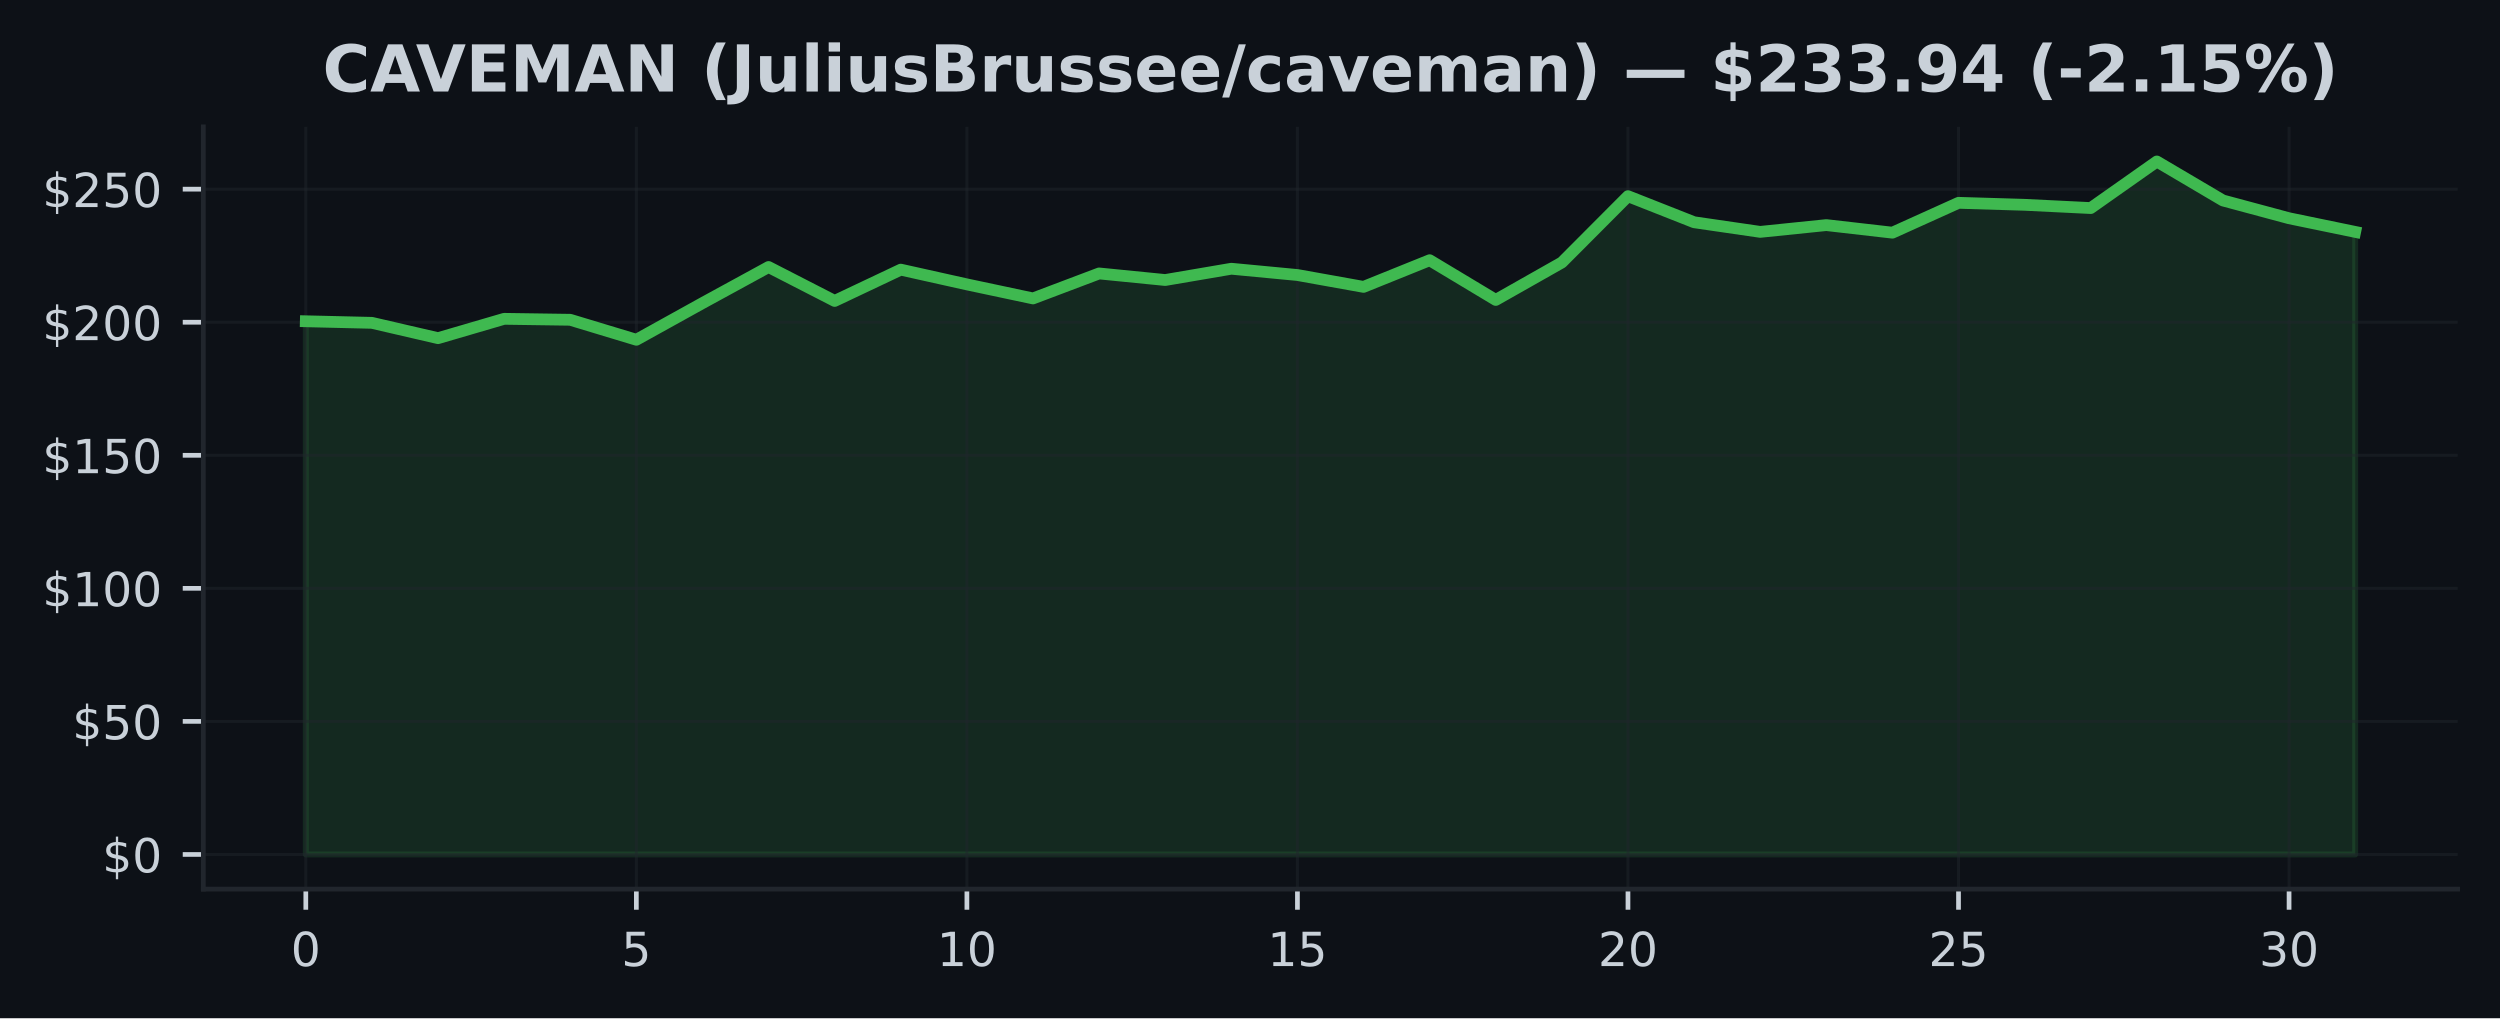
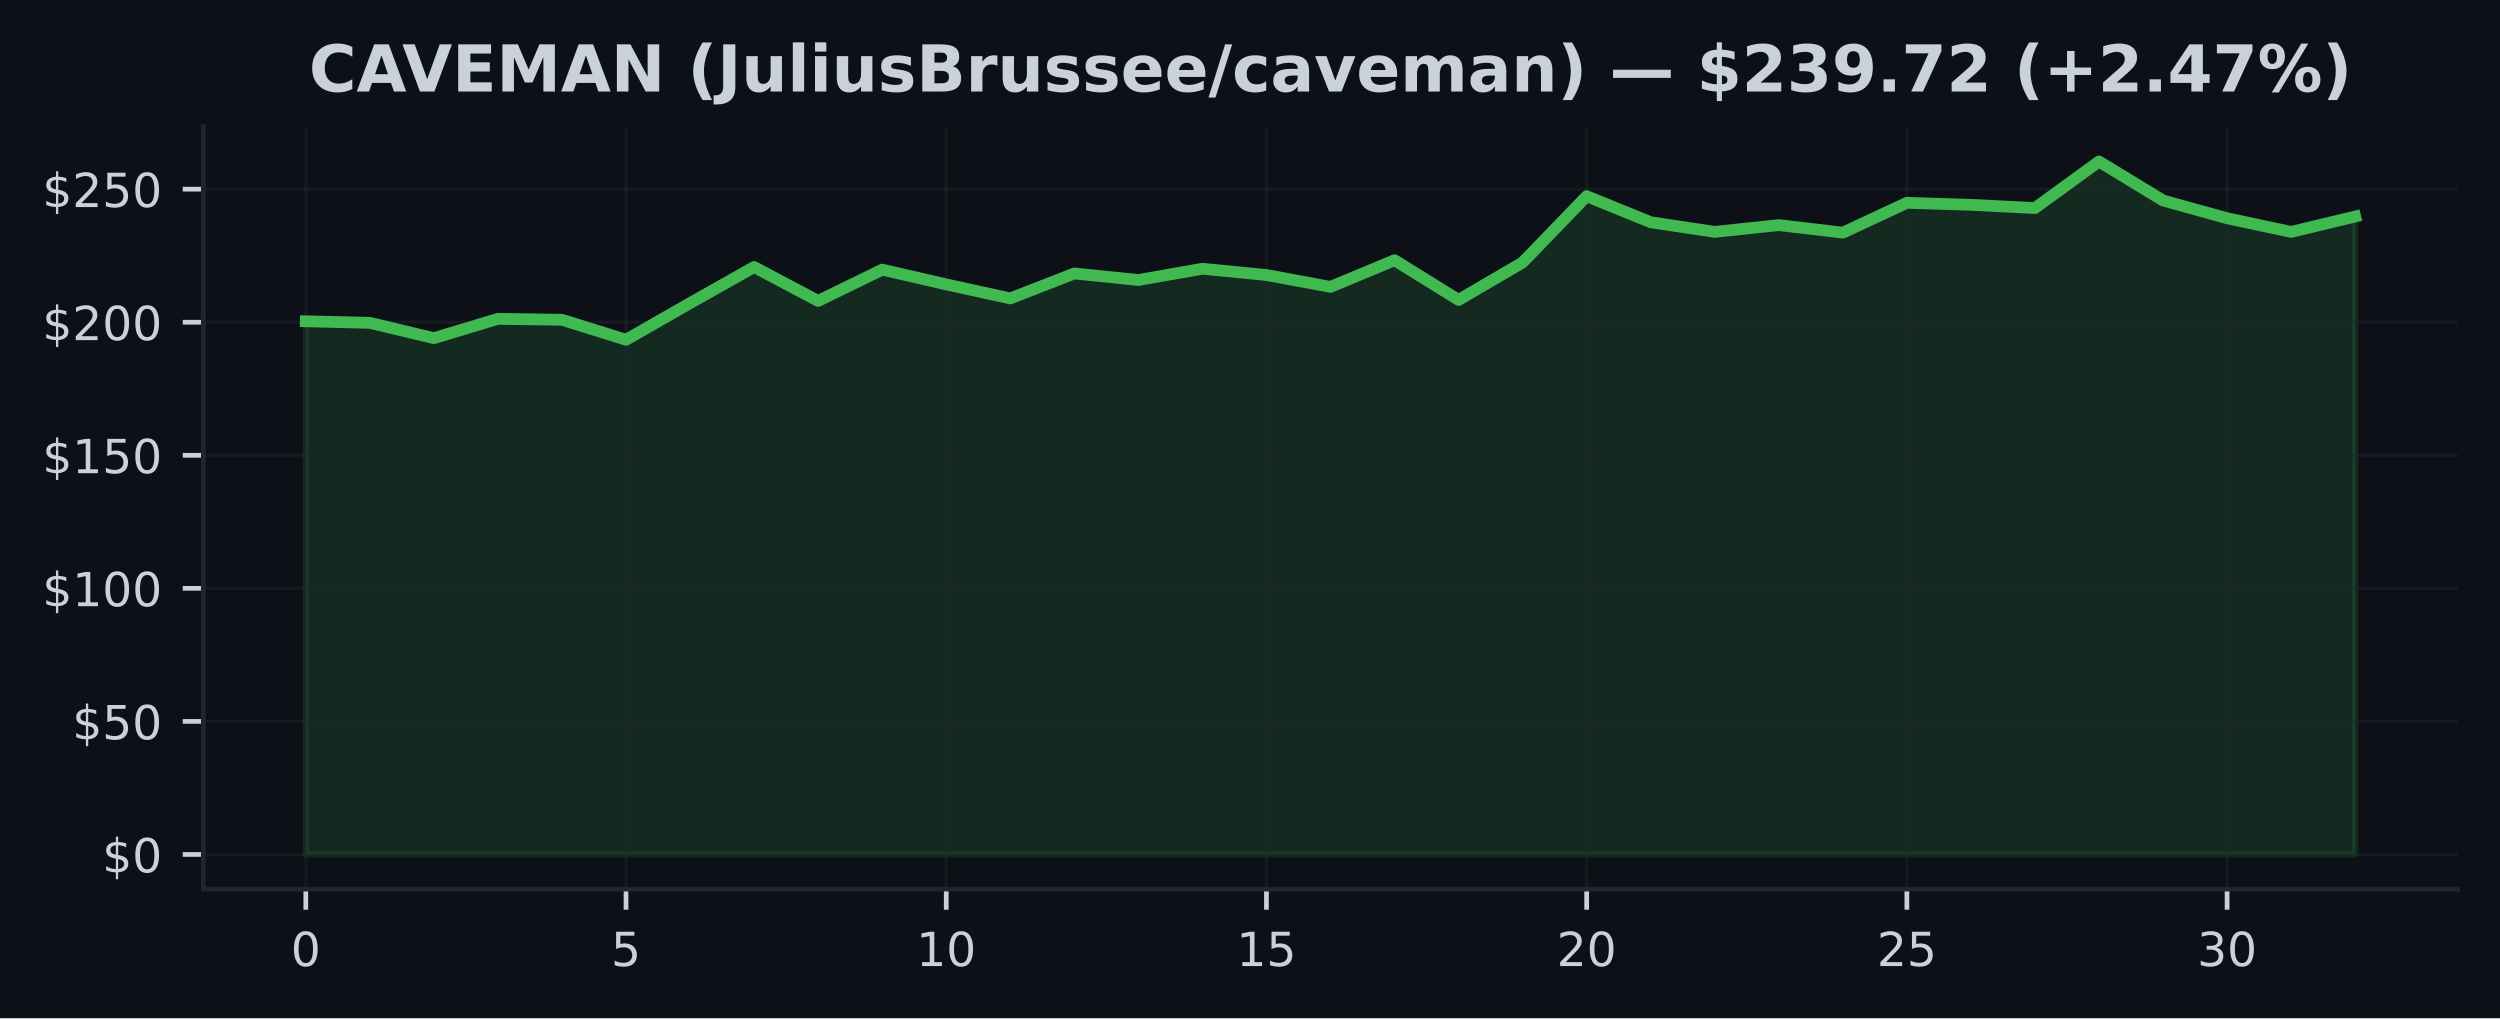
<svg xmlns="http://www.w3.org/2000/svg" xmlns:xlink="http://www.w3.org/1999/xlink" width="424.91pt" height="173.061pt" viewBox="0 0 424.91 173.061" version="1.1">
  <defs>
    <style type="text/css">*{stroke-linejoin: round; stroke-linecap: butt}</style>
  </defs>
  <g id="figure_1">
    <g id="patch_1">
      <path d="M 0 173.061  L 424.91 173.061  L 424.91 0  L 0 0  z " style="fill: #0d1117" />
    </g>
    <g id="axes_1">
      <g id="patch_2">
        <path d="M 34.56 151.118  L 417.71 151.118  L 417.71 21.558  L 34.56 21.558  z " style="fill: #0d1117" />
      </g>
      <g id="FillBetweenPolyCollection_1">
        <defs>
-           <path id="m29d40643fc" d="M 51.976 -27.832  L 51.976 -118.457  L 63.212 -118.19  L 74.448 -115.584  L 85.684 -118.873  L 96.92 -118.71  L 108.156 -115.313  L 119.392 -121.541  L 130.628 -127.679  L 141.864 -121.912  L 153.101 -127.231  L 164.337 -124.726  L 175.573 -122.337  L 186.809 -126.585  L 198.045 -125.467  L 209.281 -127.385  L 220.517 -126.318  L 231.753 -124.301  L 242.989 -128.833  L 254.225 -122.084  L 265.461 -128.448  L 276.697 -139.72  L 287.933 -135.287  L 299.169 -133.65  L 310.406 -134.803  L 321.642 -133.514  L 332.878 -138.589  L 344.114 -138.25  L 355.35 -137.698  L 366.586 -145.613  L 377.822 -138.987  L 389.058 -135.966  L 400.294 -133.645  L 400.294 -27.832  L 400.294 -27.832  L 389.058 -27.832  L 377.822 -27.832  L 366.586 -27.832  L 355.35 -27.832  L 344.114 -27.832  L 332.878 -27.832  L 321.642 -27.832  L 310.406 -27.832  L 299.169 -27.832  L 287.933 -27.832  L 276.697 -27.832  L 265.461 -27.832  L 254.225 -27.832  L 242.989 -27.832  L 231.753 -27.832  L 220.517 -27.832  L 209.281 -27.832  L 198.045 -27.832  L 186.809 -27.832  L 175.573 -27.832  L 164.337 -27.832  L 153.101 -27.832  L 141.864 -27.832  L 130.628 -27.832  L 119.392 -27.832  L 108.156 -27.832  L 96.92 -27.832  L 85.684 -27.832  L 74.448 -27.832  L 63.212 -27.832  L 51.976 -27.832  z " style="stroke: #3fb950; stroke-opacity: 0.15" />
+           <path id="mca86f70fe9" d="M 51.976 -27.832  L 51.976 -118.457  L 62.861 -118.19  L 73.746 -115.584  L 84.631 -118.873  L 95.516 -118.71  L 106.401 -115.313  L 117.286 -121.541  L 128.171 -127.679  L 139.055 -121.912  L 149.94 -127.231  L 160.825 -124.726  L 171.71 -122.337  L 182.595 -126.585  L 193.48 -125.467  L 204.365 -127.385  L 215.25 -126.318  L 226.135 -124.301  L 237.02 -128.833  L 247.905 -122.084  L 258.79 -128.448  L 269.675 -139.72  L 280.56 -135.287  L 291.445 -133.65  L 302.33 -134.803  L 313.215 -133.514  L 324.099 -138.589  L 334.984 -138.25  L 345.869 -137.698  L 356.754 -145.613  L 367.639 -138.987  L 378.524 -135.966  L 389.409 -133.645  L 400.294 -136.26  L 400.294 -27.832  L 400.294 -27.832  L 389.409 -27.832  L 378.524 -27.832  L 367.639 -27.832  L 356.754 -27.832  L 345.869 -27.832  L 334.984 -27.832  L 324.099 -27.832  L 313.215 -27.832  L 302.33 -27.832  L 291.445 -27.832  L 280.56 -27.832  L 269.675 -27.832  L 258.79 -27.832  L 247.905 -27.832  L 237.02 -27.832  L 226.135 -27.832  L 215.25 -27.832  L 204.365 -27.832  L 193.48 -27.832  L 182.595 -27.832  L 171.71 -27.832  L 160.825 -27.832  L 149.94 -27.832  L 139.055 -27.832  L 128.171 -27.832  L 117.286 -27.832  L 106.401 -27.832  L 95.516 -27.832  L 84.631 -27.832  L 73.746 -27.832  L 62.861 -27.832  L 51.976 -27.832  z " style="stroke: #3fb950; stroke-opacity: 0.15" />
        </defs>
-         <g clip-path="url(#pd43a68452a)">
-           <use xlink:href="#m29d40643fc" x="0" y="173.061" style="fill: #3fb950; fill-opacity: 0.15; stroke: #3fb950; stroke-opacity: 0.15" />
+         <g clip-path="url(#pc6eae489a5)">
+           <use xlink:href="#mca86f70fe9" x="0" y="173.061" style="fill: #3fb950; fill-opacity: 0.15; stroke: #3fb950; stroke-opacity: 0.15" />
        </g>
      </g>
      <g id="matplotlib.axis_1">
        <g id="xtick_1">
          <g id="line2d_1">
-             <path d="M 51.976 151.118  L 51.976 21.558  " clip-path="url(#pd43a68452a)" style="fill: none; stroke: #21262d; stroke-opacity: 0.5; stroke-width: 0.5; stroke-linecap: square" />
+             <path d="M 51.976 151.118  L 51.976 21.558  " clip-path="url(#pc6eae489a5)" style="fill: none; stroke: #21262d; stroke-opacity: 0.5; stroke-width: 0.5; stroke-linecap: square" />
          </g>
          <g id="line2d_2">
            <defs>
-               <path id="m8cb5699cad" d="M 0 0  L 0 3.5  " style="stroke: #c9d1d9; stroke-width: 0.8" />
+               <path id="md4fef87383" d="M 0 0  L 0 3.5  " style="stroke: #c9d1d9; stroke-width: 0.8" />
            </defs>
            <g>
-               <use xlink:href="#m8cb5699cad" x="51.976" y="151.118" style="fill: #c9d1d9; stroke: #c9d1d9; stroke-width: 0.8" />
+               <use xlink:href="#md4fef87383" x="51.976" y="151.118" style="fill: #c9d1d9; stroke: #c9d1d9; stroke-width: 0.8" />
            </g>
          </g>
          <g id="text_1">
            <g style="fill: #c9d1d9" transform="translate(49.43091 164.197) scale(0.08 -0.08)">
              <defs>
                <path id="DejaVuSans-30" d="M 2034 4250  Q 1547 4250 1301 3770  Q 1056 3291 1056 2328  Q 1056 1369 1301 889  Q 1547 409 2034 409  Q 2525 409 2770 889  Q 3016 1369 3016 2328  Q 3016 3291 2770 3770  Q 2525 4250 2034 4250  z M 2034 4750  Q 2819 4750 3233 4129  Q 3647 3509 3647 2328  Q 3647 1150 3233 529  Q 2819 -91 2034 -91  Q 1250 -91 836 529  Q 422 1150 422 2328  Q 422 3509 836 4129  Q 1250 4750 2034 4750  z " transform="scale(0.015625)" />
              </defs>
              <use xlink:href="#DejaVuSans-30" />
            </g>
          </g>
        </g>
        <g id="xtick_2">
          <g id="line2d_3">
-             <path d="M 108.156 151.118  L 108.156 21.558  " clip-path="url(#pd43a68452a)" style="fill: none; stroke: #21262d; stroke-opacity: 0.5; stroke-width: 0.5; stroke-linecap: square" />
+             <path d="M 106.401 151.118  L 106.401 21.558  " clip-path="url(#pc6eae489a5)" style="fill: none; stroke: #21262d; stroke-opacity: 0.5; stroke-width: 0.5; stroke-linecap: square" />
          </g>
          <g id="line2d_4">
            <g>
-               <use xlink:href="#m8cb5699cad" x="108.156" y="151.118" style="fill: #c9d1d9; stroke: #c9d1d9; stroke-width: 0.8" />
+               <use xlink:href="#md4fef87383" x="106.401" y="151.118" style="fill: #c9d1d9; stroke: #c9d1d9; stroke-width: 0.8" />
            </g>
          </g>
          <g id="text_2">
-             <g style="fill: #c9d1d9" transform="translate(105.6113 164.197) scale(0.08 -0.08)">
+             <g style="fill: #c9d1d9" transform="translate(103.8556 164.197) scale(0.08 -0.08)">
              <defs>
                <path id="DejaVuSans-35" d="M 691 4666  L 3169 4666  L 3169 4134  L 1269 4134  L 1269 2991  Q 1406 3038 1543 3061  Q 1681 3084 1819 3084  Q 2600 3084 3056 2656  Q 3513 2228 3513 1497  Q 3513 744 3044 326  Q 2575 -91 1722 -91  Q 1428 -91 1123 -41  Q 819 9 494 109  L 494 744  Q 775 591 1075 516  Q 1375 441 1709 441  Q 2250 441 2565 725  Q 2881 1009 2881 1497  Q 2881 1984 2565 2268  Q 2250 2553 1709 2553  Q 1456 2553 1204 2497  Q 953 2441 691 2322  L 691 4666  z " transform="scale(0.015625)" />
              </defs>
              <use xlink:href="#DejaVuSans-35" />
            </g>
          </g>
        </g>
        <g id="xtick_3">
          <g id="line2d_5">
-             <path d="M 164.337 151.118  L 164.337 21.558  " clip-path="url(#pd43a68452a)" style="fill: none; stroke: #21262d; stroke-opacity: 0.5; stroke-width: 0.5; stroke-linecap: square" />
+             <path d="M 160.825 151.118  L 160.825 21.558  " clip-path="url(#pc6eae489a5)" style="fill: none; stroke: #21262d; stroke-opacity: 0.5; stroke-width: 0.5; stroke-linecap: square" />
          </g>
          <g id="line2d_6">
            <g>
-               <use xlink:href="#m8cb5699cad" x="164.337" y="151.118" style="fill: #c9d1d9; stroke: #c9d1d9; stroke-width: 0.8" />
+               <use xlink:href="#md4fef87383" x="160.825" y="151.118" style="fill: #c9d1d9; stroke: #c9d1d9; stroke-width: 0.8" />
            </g>
          </g>
          <g id="text_3">
-             <g style="fill: #c9d1d9" transform="translate(159.2466 164.197) scale(0.08 -0.08)">
+             <g style="fill: #c9d1d9" transform="translate(155.7353 164.197) scale(0.08 -0.08)">
              <defs>
                <path id="DejaVuSans-31" d="M 794 531  L 1825 531  L 1825 4091  L 703 3866  L 703 4441  L 1819 4666  L 2450 4666  L 2450 531  L 3481 531  L 3481 0  L 794 0  L 794 531  z " transform="scale(0.015625)" />
              </defs>
              <use xlink:href="#DejaVuSans-31" />
              <use xlink:href="#DejaVuSans-30" transform="translate(63.62305 0)" />
            </g>
          </g>
        </g>
        <g id="xtick_4">
          <g id="line2d_7">
-             <path d="M 220.517 151.118  L 220.517 21.558  " clip-path="url(#pd43a68452a)" style="fill: none; stroke: #21262d; stroke-opacity: 0.5; stroke-width: 0.5; stroke-linecap: square" />
+             <path d="M 215.25 151.118  L 215.25 21.558  " clip-path="url(#pc6eae489a5)" style="fill: none; stroke: #21262d; stroke-opacity: 0.5; stroke-width: 0.5; stroke-linecap: square" />
          </g>
          <g id="line2d_8">
            <g>
-               <use xlink:href="#m8cb5699cad" x="220.517" y="151.118" style="fill: #c9d1d9; stroke: #c9d1d9; stroke-width: 0.8" />
+               <use xlink:href="#md4fef87383" x="215.25" y="151.118" style="fill: #c9d1d9; stroke: #c9d1d9; stroke-width: 0.8" />
            </g>
          </g>
          <g id="text_4">
-             <g style="fill: #c9d1d9" transform="translate(215.427 164.197) scale(0.08 -0.08)">
+             <g style="fill: #c9d1d9" transform="translate(210.1601 164.197) scale(0.08 -0.08)">
              <use xlink:href="#DejaVuSans-31" />
              <use xlink:href="#DejaVuSans-35" transform="translate(63.62305 0)" />
            </g>
          </g>
        </g>
        <g id="xtick_5">
          <g id="line2d_9">
-             <path d="M 276.697 151.118  L 276.697 21.558  " clip-path="url(#pd43a68452a)" style="fill: none; stroke: #21262d; stroke-opacity: 0.5; stroke-width: 0.5; stroke-linecap: square" />
+             <path d="M 269.675 151.118  L 269.675 21.558  " clip-path="url(#pc6eae489a5)" style="fill: none; stroke: #21262d; stroke-opacity: 0.5; stroke-width: 0.5; stroke-linecap: square" />
          </g>
          <g id="line2d_10">
            <g>
-               <use xlink:href="#m8cb5699cad" x="276.697" y="151.118" style="fill: #c9d1d9; stroke: #c9d1d9; stroke-width: 0.8" />
+               <use xlink:href="#md4fef87383" x="269.675" y="151.118" style="fill: #c9d1d9; stroke: #c9d1d9; stroke-width: 0.8" />
            </g>
          </g>
          <g id="text_5">
-             <g style="fill: #c9d1d9" transform="translate(271.6073 164.197) scale(0.08 -0.08)">
+             <g style="fill: #c9d1d9" transform="translate(264.5848 164.197) scale(0.08 -0.08)">
              <defs>
                <path id="DejaVuSans-32" d="M 1228 531  L 3431 531  L 3431 0  L 469 0  L 469 531  Q 828 903 1448 1529  Q 2069 2156 2228 2338  Q 2531 2678 2651 2914  Q 2772 3150 2772 3378  Q 2772 3750 2511 3984  Q 2250 4219 1831 4219  Q 1534 4219 1204 4116  Q 875 4013 500 3803  L 500 4441  Q 881 4594 1212 4672  Q 1544 4750 1819 4750  Q 2544 4750 2975 4387  Q 3406 4025 3406 3419  Q 3406 3131 3298 2873  Q 3191 2616 2906 2266  Q 2828 2175 2409 1742  Q 1991 1309 1228 531  z " transform="scale(0.015625)" />
              </defs>
              <use xlink:href="#DejaVuSans-32" />
              <use xlink:href="#DejaVuSans-30" transform="translate(63.62305 0)" />
            </g>
          </g>
        </g>
        <g id="xtick_6">
          <g id="line2d_11">
-             <path d="M 332.878 151.118  L 332.878 21.558  " clip-path="url(#pd43a68452a)" style="fill: none; stroke: #21262d; stroke-opacity: 0.5; stroke-width: 0.5; stroke-linecap: square" />
+             <path d="M 324.099 151.118  L 324.099 21.558  " clip-path="url(#pc6eae489a5)" style="fill: none; stroke: #21262d; stroke-opacity: 0.5; stroke-width: 0.5; stroke-linecap: square" />
          </g>
          <g id="line2d_12">
            <g>
-               <use xlink:href="#m8cb5699cad" x="332.878" y="151.118" style="fill: #c9d1d9; stroke: #c9d1d9; stroke-width: 0.8" />
+               <use xlink:href="#md4fef87383" x="324.099" y="151.118" style="fill: #c9d1d9; stroke: #c9d1d9; stroke-width: 0.8" />
            </g>
          </g>
          <g id="text_6">
-             <g style="fill: #c9d1d9" transform="translate(327.7877 164.197) scale(0.08 -0.08)">
+             <g style="fill: #c9d1d9" transform="translate(319.0095 164.197) scale(0.08 -0.08)">
              <use xlink:href="#DejaVuSans-32" />
              <use xlink:href="#DejaVuSans-35" transform="translate(63.62305 0)" />
            </g>
          </g>
        </g>
        <g id="xtick_7">
          <g id="line2d_13">
-             <path d="M 389.058 151.118  L 389.058 21.558  " clip-path="url(#pd43a68452a)" style="fill: none; stroke: #21262d; stroke-opacity: 0.5; stroke-width: 0.5; stroke-linecap: square" />
+             <path d="M 378.524 151.118  L 378.524 21.558  " clip-path="url(#pc6eae489a5)" style="fill: none; stroke: #21262d; stroke-opacity: 0.5; stroke-width: 0.5; stroke-linecap: square" />
          </g>
          <g id="line2d_14">
            <g>
-               <use xlink:href="#m8cb5699cad" x="389.058" y="151.118" style="fill: #c9d1d9; stroke: #c9d1d9; stroke-width: 0.8" />
+               <use xlink:href="#md4fef87383" x="378.524" y="151.118" style="fill: #c9d1d9; stroke: #c9d1d9; stroke-width: 0.8" />
            </g>
          </g>
          <g id="text_7">
-             <g style="fill: #c9d1d9" transform="translate(383.968 164.197) scale(0.08 -0.08)">
+             <g style="fill: #c9d1d9" transform="translate(373.4342 164.197) scale(0.08 -0.08)">
              <defs>
                <path id="DejaVuSans-33" d="M 2597 2516  Q 3050 2419 3304 2112  Q 3559 1806 3559 1356  Q 3559 666 3084 287  Q 2609 -91 1734 -91  Q 1441 -91 1130 -33  Q 819 25 488 141  L 488 750  Q 750 597 1062 519  Q 1375 441 1716 441  Q 2309 441 2620 675  Q 2931 909 2931 1356  Q 2931 1769 2642 2001  Q 2353 2234 1838 2234  L 1294 2234  L 1294 2753  L 1863 2753  Q 2328 2753 2575 2939  Q 2822 3125 2822 3475  Q 2822 3834 2567 4026  Q 2313 4219 1838 4219  Q 1578 4219 1281 4162  Q 984 4106 628 3988  L 628 4550  Q 988 4650 1302 4700  Q 1616 4750 1894 4750  Q 2613 4750 3031 4423  Q 3450 4097 3450 3541  Q 3450 3153 3228 2886  Q 3006 2619 2597 2516  z " transform="scale(0.015625)" />
              </defs>
              <use xlink:href="#DejaVuSans-33" />
              <use xlink:href="#DejaVuSans-30" transform="translate(63.62305 0)" />
            </g>
          </g>
        </g>
      </g>
      <g id="matplotlib.axis_2">
        <g id="ytick_1">
          <g id="line2d_15">
-             <path d="M 34.56 145.229  L 417.71 145.229  " clip-path="url(#pd43a68452a)" style="fill: none; stroke: #21262d; stroke-opacity: 0.5; stroke-width: 0.5; stroke-linecap: square" />
+             <path d="M 34.56 145.229  L 417.71 145.229  " clip-path="url(#pc6eae489a5)" style="fill: none; stroke: #21262d; stroke-opacity: 0.5; stroke-width: 0.5; stroke-linecap: square" />
          </g>
          <g id="line2d_16">
            <defs>
-               <path id="m9c92c4d2de" d="M 0 0  L -3.5 0  " style="stroke: #c9d1d9; stroke-width: 0.8" />
+               <path id="m2b283c1395" d="M 0 0  L -3.5 0  " style="stroke: #c9d1d9; stroke-width: 0.8" />
            </defs>
            <g>
-               <use xlink:href="#m9c92c4d2de" x="34.56" y="145.229" style="fill: #c9d1d9; stroke: #c9d1d9; stroke-width: 0.8" />
+               <use xlink:href="#m2b283c1395" x="34.56" y="145.229" style="fill: #c9d1d9; stroke: #c9d1d9; stroke-width: 0.8" />
            </g>
          </g>
          <g id="text_8">
            <g style="fill: #c9d1d9" transform="translate(17.38 148.2686) scale(0.08 -0.08)">
              <defs>
                <path id="DejaVuSans-24" d="M 2163 -941  L 1850 -941  L 1847 0  Q 1519 6 1191 76  Q 863 147 531 288  L 531 850  Q 850 650 1176 548  Q 1503 447 1850 444  L 1850 1869  Q 1159 1981 845 2250  Q 531 2519 531 2988  Q 531 3497 872 3790  Q 1213 4084 1850 4128  L 1850 4863  L 2163 4863  L 2163 4138  Q 2453 4125 2725 4076  Q 2997 4028 3256 3944  L 3256 3397  Q 2997 3528 2723 3600  Q 2450 3672 2163 3684  L 2163 2350  Q 2872 2241 3206 1959  Q 3541 1678 3541 1191  Q 3541 663 3186 358  Q 2831 53 2163 6  L 2163 -941  z M 1850 2406  L 1850 3688  Q 1488 3647 1297 3481  Q 1106 3316 1106 3041  Q 1106 2772 1282 2622  Q 1459 2472 1850 2406  z M 2163 1806  L 2163 453  Q 2559 506 2761 678  Q 2963 850 2963 1131  Q 2963 1406 2770 1568  Q 2578 1731 2163 1806  z " transform="scale(0.015625)" />
              </defs>
              <use xlink:href="#DejaVuSans-24" />
              <use xlink:href="#DejaVuSans-30" transform="translate(63.62305 0)" />
            </g>
          </g>
        </g>
        <g id="ytick_2">
          <g id="line2d_17">
-             <path d="M 34.56 122.614  L 417.71 122.614  " clip-path="url(#pd43a68452a)" style="fill: none; stroke: #21262d; stroke-opacity: 0.5; stroke-width: 0.5; stroke-linecap: square" />
+             <path d="M 34.56 122.614  L 417.71 122.614  " clip-path="url(#pc6eae489a5)" style="fill: none; stroke: #21262d; stroke-opacity: 0.5; stroke-width: 0.5; stroke-linecap: square" />
          </g>
          <g id="line2d_18">
            <g>
-               <use xlink:href="#m9c92c4d2de" x="34.56" y="122.614" style="fill: #c9d1d9; stroke: #c9d1d9; stroke-width: 0.8" />
+               <use xlink:href="#m2b283c1395" x="34.56" y="122.614" style="fill: #c9d1d9; stroke: #c9d1d9; stroke-width: 0.8" />
            </g>
          </g>
          <g id="text_9">
            <g style="fill: #c9d1d9" transform="translate(12.29 125.653) scale(0.08 -0.08)">
              <use xlink:href="#DejaVuSans-24" />
              <use xlink:href="#DejaVuSans-35" transform="translate(63.62305 0)" />
              <use xlink:href="#DejaVuSans-30" transform="translate(127.2461 0)" />
            </g>
          </g>
        </g>
        <g id="ytick_3">
          <g id="line2d_19">
-             <path d="M 34.56 99.998  L 417.71 99.998  " clip-path="url(#pd43a68452a)" style="fill: none; stroke: #21262d; stroke-opacity: 0.5; stroke-width: 0.5; stroke-linecap: square" />
+             <path d="M 34.56 99.998  L 417.71 99.998  " clip-path="url(#pc6eae489a5)" style="fill: none; stroke: #21262d; stroke-opacity: 0.5; stroke-width: 0.5; stroke-linecap: square" />
          </g>
          <g id="line2d_20">
            <g>
-               <use xlink:href="#m9c92c4d2de" x="34.56" y="99.998" style="fill: #c9d1d9; stroke: #c9d1d9; stroke-width: 0.8" />
+               <use xlink:href="#m2b283c1395" x="34.56" y="99.998" style="fill: #c9d1d9; stroke: #c9d1d9; stroke-width: 0.8" />
            </g>
          </g>
          <g id="text_10">
            <g style="fill: #c9d1d9" transform="translate(7.2 103.0375) scale(0.08 -0.08)">
              <use xlink:href="#DejaVuSans-24" />
              <use xlink:href="#DejaVuSans-31" transform="translate(63.62305 0)" />
              <use xlink:href="#DejaVuSans-30" transform="translate(127.2461 0)" />
              <use xlink:href="#DejaVuSans-30" transform="translate(190.8691 0)" />
            </g>
          </g>
        </g>
        <g id="ytick_4">
          <g id="line2d_21">
-             <path d="M 34.56 77.383  L 417.71 77.383  " clip-path="url(#pd43a68452a)" style="fill: none; stroke: #21262d; stroke-opacity: 0.5; stroke-width: 0.5; stroke-linecap: square" />
+             <path d="M 34.56 77.383  L 417.71 77.383  " clip-path="url(#pc6eae489a5)" style="fill: none; stroke: #21262d; stroke-opacity: 0.5; stroke-width: 0.5; stroke-linecap: square" />
          </g>
          <g id="line2d_22">
            <g>
-               <use xlink:href="#m9c92c4d2de" x="34.56" y="77.383" style="fill: #c9d1d9; stroke: #c9d1d9; stroke-width: 0.8" />
+               <use xlink:href="#m2b283c1395" x="34.56" y="77.383" style="fill: #c9d1d9; stroke: #c9d1d9; stroke-width: 0.8" />
            </g>
          </g>
          <g id="text_11">
            <g style="fill: #c9d1d9" transform="translate(7.2 80.4219) scale(0.08 -0.08)">
              <use xlink:href="#DejaVuSans-24" />
              <use xlink:href="#DejaVuSans-31" transform="translate(63.62305 0)" />
              <use xlink:href="#DejaVuSans-35" transform="translate(127.2461 0)" />
              <use xlink:href="#DejaVuSans-30" transform="translate(190.8691 0)" />
            </g>
          </g>
        </g>
        <g id="ytick_5">
          <g id="line2d_23">
-             <path d="M 34.56 54.767  L 417.71 54.767  " clip-path="url(#pd43a68452a)" style="fill: none; stroke: #21262d; stroke-opacity: 0.5; stroke-width: 0.5; stroke-linecap: square" />
+             <path d="M 34.56 54.767  L 417.71 54.767  " clip-path="url(#pc6eae489a5)" style="fill: none; stroke: #21262d; stroke-opacity: 0.5; stroke-width: 0.5; stroke-linecap: square" />
          </g>
          <g id="line2d_24">
            <g>
-               <use xlink:href="#m9c92c4d2de" x="34.56" y="54.767" style="fill: #c9d1d9; stroke: #c9d1d9; stroke-width: 0.8" />
+               <use xlink:href="#m2b283c1395" x="34.56" y="54.767" style="fill: #c9d1d9; stroke: #c9d1d9; stroke-width: 0.8" />
            </g>
          </g>
          <g id="text_12">
            <g style="fill: #c9d1d9" transform="translate(7.2 57.80634) scale(0.08 -0.08)">
              <use xlink:href="#DejaVuSans-24" />
              <use xlink:href="#DejaVuSans-32" transform="translate(63.62305 0)" />
              <use xlink:href="#DejaVuSans-30" transform="translate(127.2461 0)" />
              <use xlink:href="#DejaVuSans-30" transform="translate(190.8691 0)" />
            </g>
          </g>
        </g>
        <g id="ytick_6">
          <g id="line2d_25">
-             <path d="M 34.56 32.151  L 417.71 32.151  " clip-path="url(#pd43a68452a)" style="fill: none; stroke: #21262d; stroke-opacity: 0.5; stroke-width: 0.5; stroke-linecap: square" />
+             <path d="M 34.56 32.151  L 417.71 32.151  " clip-path="url(#pc6eae489a5)" style="fill: none; stroke: #21262d; stroke-opacity: 0.5; stroke-width: 0.5; stroke-linecap: square" />
          </g>
          <g id="line2d_26">
            <g>
-               <use xlink:href="#m9c92c4d2de" x="34.56" y="32.151" style="fill: #c9d1d9; stroke: #c9d1d9; stroke-width: 0.8" />
+               <use xlink:href="#m2b283c1395" x="34.56" y="32.151" style="fill: #c9d1d9; stroke: #c9d1d9; stroke-width: 0.8" />
            </g>
          </g>
          <g id="text_13">
            <g style="fill: #c9d1d9" transform="translate(7.2 35.19078) scale(0.08 -0.08)">
              <use xlink:href="#DejaVuSans-24" />
              <use xlink:href="#DejaVuSans-32" transform="translate(63.62305 0)" />
              <use xlink:href="#DejaVuSans-35" transform="translate(127.2461 0)" />
              <use xlink:href="#DejaVuSans-30" transform="translate(190.8691 0)" />
            </g>
          </g>
        </g>
      </g>
      <g id="line2d_27">
-         <path d="M 51.976 54.604  L 63.212 54.871  L 74.448 57.476  L 85.684 54.188  L 96.92 54.351  L 108.156 57.748  L 119.392 51.519  L 130.628 45.382  L 141.864 51.148  L 153.101 45.829  L 164.337 48.335  L 175.573 50.723  L 186.809 46.476  L 198.045 47.593  L 209.281 45.676  L 220.517 46.743  L 231.753 48.76  L 242.989 44.228  L 254.225 50.977  L 265.461 44.613  L 276.697 33.341  L 287.933 37.774  L 299.169 39.411  L 310.406 38.258  L 321.642 39.547  L 332.878 34.472  L 344.114 34.811  L 355.35 35.363  L 366.586 27.447  L 377.822 34.074  L 389.058 37.095  L 400.294 39.416  " clip-path="url(#pd43a68452a)" style="fill: none; stroke: #3fb950; stroke-width: 2; stroke-linecap: square" />
+         <path d="M 51.976 54.604  L 62.861 54.871  L 73.746 57.476  L 84.631 54.188  L 95.516 54.351  L 106.401 57.748  L 117.286 51.519  L 128.171 45.382  L 139.055 51.148  L 149.94 45.829  L 160.825 48.335  L 171.71 50.723  L 182.595 46.476  L 193.48 47.593  L 204.365 45.676  L 215.25 46.743  L 226.135 48.76  L 237.02 44.228  L 247.905 50.977  L 258.79 44.613  L 269.675 33.341  L 280.56 37.774  L 291.445 39.411  L 302.33 38.258  L 313.215 39.547  L 324.099 34.472  L 334.984 34.811  L 345.869 35.363  L 356.754 27.447  L 367.639 34.074  L 378.524 37.095  L 389.409 39.416  L 400.294 36.801  " clip-path="url(#pc6eae489a5)" style="fill: none; stroke: #3fb950; stroke-width: 2; stroke-linecap: square" />
      </g>
      <g id="patch_3">
        <path d="M 34.56 151.118  L 34.56 21.558  " style="fill: none; stroke: #21262d; stroke-width: 0.8; stroke-linejoin: miter; stroke-linecap: square" />
      </g>
      <g id="patch_4">
        <path d="M 34.56 151.118  L 417.71 151.118  " style="fill: none; stroke: #21262d; stroke-width: 0.8; stroke-linejoin: miter; stroke-linecap: square" />
      </g>
      <g id="text_14">
-         <g style="fill: #c9d1d9" transform="translate(54.83664 15.55828) scale(0.11 -0.11)">
+         <g style="fill: #c9d1d9" transform="translate(52.51031 15.55828) scale(0.11 -0.11)">
          <defs>
            <path id="DejaVuSans-Bold-43" d="M 4288 256  Q 3956 84 3597 -3  Q 3238 -91 2847 -91  Q 1681 -91 1000 561  Q 319 1213 319 2328  Q 319 3447 1000 4098  Q 1681 4750 2847 4750  Q 3238 4750 3597 4662  Q 3956 4575 4288 4403  L 4288 3438  Q 3953 3666 3628 3772  Q 3303 3878 2944 3878  Q 2300 3878 1931 3465  Q 1563 3053 1563 2328  Q 1563 1606 1931 1193  Q 2300 781 2944 781  Q 3303 781 3628 887  Q 3953 994 4288 1222  L 4288 256  z " transform="scale(0.015625)" />
            <path id="DejaVuSans-Bold-41" d="M 3419 850  L 1538 850  L 1241 0  L 31 0  L 1759 4666  L 3194 4666  L 4922 0  L 3713 0  L 3419 850  z M 1838 1716  L 3116 1716  L 2478 3572  L 1838 1716  z " transform="scale(0.015625)" />
            <path id="DejaVuSans-Bold-56" d="M 31 4666  L 1241 4666  L 2478 1222  L 3713 4666  L 4922 4666  L 3194 0  L 1759 0  L 31 4666  z " transform="scale(0.015625)" />
            <path id="DejaVuSans-Bold-45" d="M 588 4666  L 3834 4666  L 3834 3756  L 1791 3756  L 1791 2888  L 3713 2888  L 3713 1978  L 1791 1978  L 1791 909  L 3903 909  L 3903 0  L 588 0  L 588 4666  z " transform="scale(0.015625)" />
            <path id="DejaVuSans-Bold-4d" d="M 588 4666  L 2119 4666  L 3181 2169  L 4250 4666  L 5778 4666  L 5778 0  L 4641 0  L 4641 3413  L 3566 897  L 2803 897  L 1728 3413  L 1728 0  L 588 0  L 588 4666  z " transform="scale(0.015625)" />
            <path id="DejaVuSans-Bold-4e" d="M 588 4666  L 1931 4666  L 3628 1466  L 3628 4666  L 4769 4666  L 4769 0  L 3425 0  L 1728 3200  L 1728 0  L 588 0  L 588 4666  z " transform="scale(0.015625)" />
            <path id="DejaVuSans-Bold-20" transform="scale(0.015625)" />
            <path id="DejaVuSans-Bold-28" d="M 2413 -844  L 1484 -844  Q 1006 -72 778 623  Q 550 1319 550 2003  Q 550 2688 779 3389  Q 1009 4091 1484 4856  L 2413 4856  Q 2013 4116 1813 3408  Q 1613 2700 1613 2009  Q 1613 1319 1811 609  Q 2009 -100 2413 -844  z " transform="scale(0.015625)" />
            <path id="DejaVuSans-Bold-4a" d="M 588 4666  L 1791 4666  L 1791 453  Q 1791 -419 1317 -850  Q 844 -1281 -116 -1281  L -359 -1281  L -359 -372  L -172 -372  Q 203 -372 395 -162  Q 588 47 588 453  L 588 4666  z " transform="scale(0.015625)" />
            <path id="DejaVuSans-Bold-75" d="M 500 1363  L 500 3500  L 1625 3500  L 1625 3150  Q 1625 2866 1622 2436  Q 1619 2006 1619 1863  Q 1619 1441 1641 1255  Q 1663 1069 1716 984  Q 1784 875 1895 815  Q 2006 756 2150 756  Q 2500 756 2700 1025  Q 2900 1294 2900 1772  L 2900 3500  L 4019 3500  L 4019 0  L 2900 0  L 2900 506  Q 2647 200 2364 54  Q 2081 -91 1741 -91  Q 1134 -91 817 281  Q 500 653 500 1363  z " transform="scale(0.015625)" />
            <path id="DejaVuSans-Bold-6c" d="M 538 4863  L 1656 4863  L 1656 0  L 538 0  L 538 4863  z " transform="scale(0.015625)" />
            <path id="DejaVuSans-Bold-69" d="M 538 3500  L 1656 3500  L 1656 0  L 538 0  L 538 3500  z M 538 4863  L 1656 4863  L 1656 3950  L 538 3950  L 538 4863  z " transform="scale(0.015625)" />
            <path id="DejaVuSans-Bold-73" d="M 3272 3391  L 3272 2541  Q 2913 2691 2578 2766  Q 2244 2841 1947 2841  Q 1628 2841 1473 2761  Q 1319 2681 1319 2516  Q 1319 2381 1436 2309  Q 1553 2238 1856 2203  L 2053 2175  Q 2913 2066 3209 1816  Q 3506 1566 3506 1031  Q 3506 472 3093 190  Q 2681 -91 1863 -91  Q 1516 -91 1145 -36  Q 775 19 384 128  L 384 978  Q 719 816 1070 734  Q 1422 653 1784 653  Q 2113 653 2278 743  Q 2444 834 2444 1013  Q 2444 1163 2330 1236  Q 2216 1309 1875 1350  L 1678 1375  Q 931 1469 631 1722  Q 331 1975 331 2491  Q 331 3047 712 3315  Q 1094 3584 1881 3584  Q 2191 3584 2531 3537  Q 2872 3491 3272 3391  z " transform="scale(0.015625)" />
            <path id="DejaVuSans-Bold-42" d="M 2456 2859  Q 2741 2859 2887 2984  Q 3034 3109 3034 3353  Q 3034 3594 2887 3720  Q 2741 3847 2456 3847  L 1791 3847  L 1791 2859  L 2456 2859  z M 2497 819  Q 2859 819 3042 972  Q 3225 1125 3225 1434  Q 3225 1738 3044 1889  Q 2863 2041 2497 2041  L 1791 2041  L 1791 819  L 2497 819  z M 3616 2497  Q 4003 2384 4215 2081  Q 4428 1778 4428 1338  Q 4428 663 3972 331  Q 3516 0 2584 0  L 588 0  L 588 4666  L 2394 4666  Q 3366 4666 3802 4372  Q 4238 4078 4238 3431  Q 4238 3091 4078 2852  Q 3919 2613 3616 2497  z " transform="scale(0.015625)" />
            <path id="DejaVuSans-Bold-72" d="M 3138 2547  Q 2991 2616 2845 2648  Q 2700 2681 2553 2681  Q 2122 2681 1889 2404  Q 1656 2128 1656 1613  L 1656 0  L 538 0  L 538 3500  L 1656 3500  L 1656 2925  Q 1872 3269 2151 3426  Q 2431 3584 2822 3584  Q 2878 3584 2943 3579  Q 3009 3575 3134 3559  L 3138 2547  z " transform="scale(0.015625)" />
            <path id="DejaVuSans-Bold-65" d="M 4031 1759  L 4031 1441  L 1416 1441  Q 1456 1047 1700 850  Q 1944 653 2381 653  Q 2734 653 3104 758  Q 3475 863 3866 1075  L 3866 213  Q 3469 63 3072 -14  Q 2675 -91 2278 -91  Q 1328 -91 801 392  Q 275 875 275 1747  Q 275 2603 792 3093  Q 1309 3584 2216 3584  Q 3041 3584 3536 3087  Q 4031 2591 4031 1759  z M 2881 2131  Q 2881 2450 2695 2645  Q 2509 2841 2209 2841  Q 1884 2841 1681 2658  Q 1478 2475 1428 2131  L 2881 2131  z " transform="scale(0.015625)" />
            <path id="DejaVuSans-Bold-2f" d="M 1644 4666  L 2338 4666  L 691 -594  L 0 -594  L 1644 4666  z " transform="scale(0.015625)" />
            <path id="DejaVuSans-Bold-63" d="M 3366 3391  L 3366 2478  Q 3138 2634 2908 2709  Q 2678 2784 2431 2784  Q 1963 2784 1702 2511  Q 1441 2238 1441 1747  Q 1441 1256 1702 982  Q 1963 709 2431 709  Q 2694 709 2930 787  Q 3166 866 3366 1019  L 3366 103  Q 3103 6 2833 -42  Q 2563 -91 2291 -91  Q 1344 -91 809 395  Q 275 881 275 1747  Q 275 2613 809 3098  Q 1344 3584 2291 3584  Q 2566 3584 2833 3536  Q 3100 3488 3366 3391  z " transform="scale(0.015625)" />
            <path id="DejaVuSans-Bold-61" d="M 2106 1575  Q 1756 1575 1579 1456  Q 1403 1338 1403 1106  Q 1403 894 1545 773  Q 1688 653 1941 653  Q 2256 653 2472 879  Q 2688 1106 2688 1447  L 2688 1575  L 2106 1575  z M 3816 1997  L 3816 0  L 2688 0  L 2688 519  Q 2463 200 2181 54  Q 1900 -91 1497 -91  Q 953 -91 614 226  Q 275 544 275 1050  Q 275 1666 698 1953  Q 1122 2241 2028 2241  L 2688 2241  L 2688 2328  Q 2688 2594 2478 2717  Q 2269 2841 1825 2841  Q 1466 2841 1156 2769  Q 847 2697 581 2553  L 581 3406  Q 941 3494 1303 3539  Q 1666 3584 2028 3584  Q 2975 3584 3395 3211  Q 3816 2838 3816 1997  z " transform="scale(0.015625)" />
            <path id="DejaVuSans-Bold-76" d="M 97 3500  L 1216 3500  L 2088 1081  L 2956 3500  L 4078 3500  L 2700 0  L 1472 0  L 97 3500  z " transform="scale(0.015625)" />
            <path id="DejaVuSans-Bold-6d" d="M 3781 2919  Q 3994 3244 4286 3414  Q 4578 3584 4928 3584  Q 5531 3584 5847 3212  Q 6163 2841 6163 2131  L 6163 0  L 5038 0  L 5038 1825  Q 5041 1866 5042 1909  Q 5044 1953 5044 2034  Q 5044 2406 4934 2573  Q 4825 2741 4581 2741  Q 4263 2741 4089 2478  Q 3916 2216 3909 1719  L 3909 0  L 2784 0  L 2784 1825  Q 2784 2406 2684 2573  Q 2584 2741 2328 2741  Q 2006 2741 1831 2477  Q 1656 2213 1656 1722  L 1656 0  L 531 0  L 531 3500  L 1656 3500  L 1656 2988  Q 1863 3284 2130 3434  Q 2397 3584 2719 3584  Q 3081 3584 3359 3409  Q 3638 3234 3781 2919  z " transform="scale(0.015625)" />
            <path id="DejaVuSans-Bold-6e" d="M 4056 2131  L 4056 0  L 2931 0  L 2931 347  L 2931 1631  Q 2931 2084 2911 2256  Q 2891 2428 2841 2509  Q 2775 2619 2662 2680  Q 2550 2741 2406 2741  Q 2056 2741 1856 2470  Q 1656 2200 1656 1722  L 1656 0  L 538 0  L 538 3500  L 1656 3500  L 1656 2988  Q 1909 3294 2193 3439  Q 2478 3584 2822 3584  Q 3428 3584 3742 3212  Q 4056 2841 4056 2131  z " transform="scale(0.015625)" />
            <path id="DejaVuSans-Bold-29" d="M 513 -844  Q 913 -100 1113 609  Q 1313 1319 1313 2009  Q 1313 2700 1113 3408  Q 913 4116 513 4856  L 1441 4856  Q 1916 4091 2145 3389  Q 2375 2688 2375 2003  Q 2375 1319 2147 623  Q 1919 -72 1441 -844  L 513 -844  z " transform="scale(0.015625)" />
            <path id="DejaVuSans-Bold-2014" d="M 344 2156  L 6056 2156  L 6056 1350  L 344 1350  L 344 2156  z " transform="scale(0.015625)" />
            <path id="DejaVuSans-Bold-24" d="M 2484 -941  L 1978 -941  L 1975 0  Q 1584 16 1218 87  Q 853 159 506 288  L 506 1106  Q 866 922 1233 823  Q 1600 725 1978 713  L 1978 1684  L 1875 1703  Q 1128 1834 814 2115  Q 500 2397 500 2925  Q 500 3484 883 3798  Q 1266 4113 1975 4141  L 1978 4863  L 2484 4863  L 2484 4153  Q 2797 4128 3109 4075  Q 3422 4022 3738 3938  L 3738 3144  Q 3425 3275 3112 3348  Q 2800 3422 2484 3438  L 2484 2541  L 2584 2522  Q 3378 2397 3698 2105  Q 4019 1813 4019 1241  Q 4019 666 3637 358  Q 3256 50 2484 6  L 2484 -941  z M 1978 2613  L 1978 3428  Q 1756 3416 1623 3308  Q 1491 3200 1491 3034  Q 1491 2850 1612 2745  Q 1734 2641 1978 2613  z M 2484 1594  L 2484 725  Q 2756 728 2892 831  Q 3028 934 3028 1141  Q 3028 1353 2903 1458  Q 2778 1563 2484 1594  z " transform="scale(0.015625)" />
            <path id="DejaVuSans-Bold-32" d="M 1844 884  L 3897 884  L 3897 0  L 506 0  L 506 884  L 2209 2388  Q 2438 2594 2547 2791  Q 2656 2988 2656 3200  Q 2656 3528 2436 3728  Q 2216 3928 1850 3928  Q 1569 3928 1234 3808  Q 900 3688 519 3450  L 519 4475  Q 925 4609 1322 4679  Q 1719 4750 2100 4750  Q 2938 4750 3402 4381  Q 3866 4013 3866 3353  Q 3866 2972 3669 2642  Q 3472 2313 2841 1759  L 1844 884  z " transform="scale(0.015625)" />
            <path id="DejaVuSans-Bold-33" d="M 2981 2516  Q 3453 2394 3698 2092  Q 3944 1791 3944 1325  Q 3944 631 3412 270  Q 2881 -91 1863 -91  Q 1503 -91 1142 -33  Q 781 25 428 141  L 428 1069  Q 766 900 1098 814  Q 1431 728 1753 728  Q 2231 728 2486 893  Q 2741 1059 2741 1369  Q 2741 1688 2480 1852  Q 2219 2016 1709 2016  L 1228 2016  L 1228 2791  L 1734 2791  Q 2188 2791 2409 2933  Q 2631 3075 2631 3366  Q 2631 3634 2415 3781  Q 2200 3928 1806 3928  Q 1516 3928 1219 3862  Q 922 3797 628 3669  L 628 4550  Q 984 4650 1334 4700  Q 1684 4750 2022 4750  Q 2931 4750 3382 4451  Q 3834 4153 3834 3553  Q 3834 3144 3618 2883  Q 3403 2622 2981 2516  z " transform="scale(0.015625)" />
+             <path id="DejaVuSans-Bold-39" d="M 641 103  L 641 966  Q 928 831 1190 764  Q 1453 697 1709 697  Q 2247 697 2547 995  Q 2847 1294 2900 1881  Q 2688 1725 2447 1647  Q 2206 1569 1925 1569  Q 1209 1569 770 1986  Q 331 2403 331 3084  Q 331 3838 820 4291  Q 1309 4744 2131 4744  Q 3044 4744 3544 4128  Q 4044 3513 4044 2388  Q 4044 1231 3459 570  Q 2875 -91 1856 -91  Q 1528 -91 1228 -42  Q 928 6 641 103  z M 2125 2350  Q 2441 2350 2600 2554  Q 2759 2759 2759 3169  Q 2759 3575 2600 3781  Q 2441 3988 2125 3988  Q 1809 3988 1650 3781  Q 1491 3575 1491 3169  Q 1491 2759 1650 2554  Q 1809 2350 2125 2350  z " transform="scale(0.015625)" />
            <path id="DejaVuSans-Bold-2e" d="M 653 1209  L 1778 1209  L 1778 0  L 653 0  L 653 1209  z " transform="scale(0.015625)" />
-             <path id="DejaVuSans-Bold-39" d="M 641 103  L 641 966  Q 928 831 1190 764  Q 1453 697 1709 697  Q 2247 697 2547 995  Q 2847 1294 2900 1881  Q 2688 1725 2447 1647  Q 2206 1569 1925 1569  Q 1209 1569 770 1986  Q 331 2403 331 3084  Q 331 3838 820 4291  Q 1309 4744 2131 4744  Q 3044 4744 3544 4128  Q 4044 3513 4044 2388  Q 4044 1231 3459 570  Q 2875 -91 1856 -91  Q 1528 -91 1228 -42  Q 928 6 641 103  z M 2125 2350  Q 2441 2350 2600 2554  Q 2759 2759 2759 3169  Q 2759 3575 2600 3781  Q 2441 3988 2125 3988  Q 1809 3988 1650 3781  Q 1491 3575 1491 3169  Q 1491 2759 1650 2554  Q 1809 2350 2125 2350  z " transform="scale(0.015625)" />
+             <path id="DejaVuSans-Bold-37" d="M 428 4666  L 3944 4666  L 3944 3988  L 2125 0  L 953 0  L 2675 3781  L 428 3781  L 428 4666  z " transform="scale(0.015625)" />
+             <path id="DejaVuSans-Bold-2b" d="M 3053 4013  L 3053 2375  L 4684 2375  L 4684 1638  L 3053 1638  L 3053 0  L 2309 0  L 2309 1638  L 678 1638  L 678 2375  L 2309 2375  L 2309 4013  L 3053 4013  z " transform="scale(0.015625)" />
            <path id="DejaVuSans-Bold-34" d="M 2356 3675  L 1038 1722  L 2356 1722  L 2356 3675  z M 2156 4666  L 3494 4666  L 3494 1722  L 4159 1722  L 4159 850  L 3494 850  L 3494 0  L 2356 0  L 2356 850  L 288 850  L 288 1881  L 2156 4666  z " transform="scale(0.015625)" />
-             <path id="DejaVuSans-Bold-2d" d="M 347 2297  L 2309 2297  L 2309 1388  L 347 1388  L 347 2297  z " transform="scale(0.015625)" />
-             <path id="DejaVuSans-Bold-31" d="M 750 831  L 1813 831  L 1813 3847  L 722 3622  L 722 4441  L 1806 4666  L 2950 4666  L 2950 831  L 4013 831  L 4013 0  L 750 0  L 750 831  z " transform="scale(0.015625)" />
-             <path id="DejaVuSans-Bold-35" d="M 678 4666  L 3669 4666  L 3669 3781  L 1638 3781  L 1638 3059  Q 1775 3097 1914 3117  Q 2053 3138 2203 3138  Q 3056 3138 3531 2711  Q 4006 2284 4006 1522  Q 4006 766 3489 337  Q 2972 -91 2053 -91  Q 1656 -91 1267 -14  Q 878 63 494 219  L 494 1166  Q 875 947 1217 837  Q 1559 728 1863 728  Q 2300 728 2551 942  Q 2803 1156 2803 1522  Q 2803 1891 2551 2103  Q 2300 2316 1863 2316  Q 1603 2316 1309 2248  Q 1016 2181 678 2041  L 678 4666  z " transform="scale(0.015625)" />
            <path id="DejaVuSans-Bold-25" d="M 4959 1925  Q 4738 1925 4616 1733  Q 4494 1541 4494 1184  Q 4494 825 4614 633  Q 4734 441 4959 441  Q 5184 441 5303 633  Q 5422 825 5422 1184  Q 5422 1541 5301 1733  Q 5181 1925 4959 1925  z M 4959 2450  Q 5541 2450 5875 2112  Q 6209 1775 6209 1184  Q 6209 594 5875 251  Q 5541 -91 4959 -91  Q 4378 -91 4042 251  Q 3706 594 3706 1184  Q 3706 1772 4042 2111  Q 4378 2450 4959 2450  z M 2094 -91  L 1403 -91  L 4319 4750  L 5013 4750  L 2094 -91  z M 1453 4750  Q 2034 4750 2367 4411  Q 2700 4072 2700 3481  Q 2700 2891 2367 2550  Q 2034 2209 1453 2209  Q 872 2209 539 2550  Q 206 2891 206 3481  Q 206 4072 539 4411  Q 872 4750 1453 4750  z M 1453 4225  Q 1228 4225 1106 4031  Q 984 3838 984 3481  Q 984 3122 1106 2926  Q 1228 2731 1453 2731  Q 1678 2731 1798 2926  Q 1919 3122 1919 3481  Q 1919 3838 1797 4031  Q 1675 4225 1453 4225  z " transform="scale(0.015625)" />
          </defs>
          <use xlink:href="#DejaVuSans-Bold-43" />
          <use xlink:href="#DejaVuSans-Bold-41" transform="translate(73.38867 0)" />
          <use xlink:href="#DejaVuSans-Bold-56" transform="translate(144.0312 0)" />
          <use xlink:href="#DejaVuSans-Bold-45" transform="translate(221.4238 0)" />
          <use xlink:href="#DejaVuSans-Bold-4d" transform="translate(289.7344 0)" />
          <use xlink:href="#DejaVuSans-Bold-41" transform="translate(389.2461 0)" />
          <use xlink:href="#DejaVuSans-Bold-4e" transform="translate(466.6387 0)" />
          <use xlink:href="#DejaVuSans-Bold-20" transform="translate(550.3301 0)" />
          <use xlink:href="#DejaVuSans-Bold-28" transform="translate(585.1445 0)" />
          <use xlink:href="#DejaVuSans-Bold-4a" transform="translate(630.8477 0)" />
          <use xlink:href="#DejaVuSans-Bold-75" transform="translate(668.0547 0)" />
          <use xlink:href="#DejaVuSans-Bold-6c" transform="translate(739.2461 0)" />
          <use xlink:href="#DejaVuSans-Bold-69" transform="translate(773.5234 0)" />
          <use xlink:href="#DejaVuSans-Bold-75" transform="translate(807.8008 0)" />
          <use xlink:href="#DejaVuSans-Bold-73" transform="translate(878.9922 0)" />
          <use xlink:href="#DejaVuSans-Bold-42" transform="translate(938.5137 0)" />
          <use xlink:href="#DejaVuSans-Bold-72" transform="translate(1014.734 0)" />
          <use xlink:href="#DejaVuSans-Bold-75" transform="translate(1064.051 0)" />
          <use xlink:href="#DejaVuSans-Bold-73" transform="translate(1135.242 0)" />
          <use xlink:href="#DejaVuSans-Bold-73" transform="translate(1194.764 0)" />
          <use xlink:href="#DejaVuSans-Bold-65" transform="translate(1254.285 0)" />
          <use xlink:href="#DejaVuSans-Bold-65" transform="translate(1322.107 0)" />
          <use xlink:href="#DejaVuSans-Bold-2f" transform="translate(1389.93 0)" />
          <use xlink:href="#DejaVuSans-Bold-63" transform="translate(1426.453 0)" />
          <use xlink:href="#DejaVuSans-Bold-61" transform="translate(1485.73 0)" />
          <use xlink:href="#DejaVuSans-Bold-76" transform="translate(1553.211 0)" />
          <use xlink:href="#DejaVuSans-Bold-65" transform="translate(1618.396 0)" />
          <use xlink:href="#DejaVuSans-Bold-6d" transform="translate(1686.219 0)" />
          <use xlink:href="#DejaVuSans-Bold-61" transform="translate(1790.418 0)" />
          <use xlink:href="#DejaVuSans-Bold-6e" transform="translate(1857.898 0)" />
          <use xlink:href="#DejaVuSans-Bold-29" transform="translate(1929.09 0)" />
          <use xlink:href="#DejaVuSans-Bold-20" transform="translate(1974.793 0)" />
          <use xlink:href="#DejaVuSans-Bold-2014" transform="translate(2009.607 0)" />
          <use xlink:href="#DejaVuSans-Bold-20" transform="translate(2109.607 0)" />
          <use xlink:href="#DejaVuSans-Bold-24" transform="translate(2144.422 0)" />
          <use xlink:href="#DejaVuSans-Bold-32" transform="translate(2214.002 0)" />
          <use xlink:href="#DejaVuSans-Bold-33" transform="translate(2283.582 0)" />
-           <use xlink:href="#DejaVuSans-Bold-33" transform="translate(2353.162 0)" />
+           <use xlink:href="#DejaVuSans-Bold-39" transform="translate(2353.162 0)" />
          <use xlink:href="#DejaVuSans-Bold-2e" transform="translate(2422.742 0)" />
-           <use xlink:href="#DejaVuSans-Bold-39" transform="translate(2460.73 0)" />
-           <use xlink:href="#DejaVuSans-Bold-34" transform="translate(2530.311 0)" />
+           <use xlink:href="#DejaVuSans-Bold-37" transform="translate(2460.73 0)" />
+           <use xlink:href="#DejaVuSans-Bold-32" transform="translate(2530.311 0)" />
          <use xlink:href="#DejaVuSans-Bold-20" transform="translate(2599.891 0)" />
          <use xlink:href="#DejaVuSans-Bold-28" transform="translate(2634.705 0)" />
-           <use xlink:href="#DejaVuSans-Bold-2d" transform="translate(2680.408 0)" />
-           <use xlink:href="#DejaVuSans-Bold-32" transform="translate(2721.912 0)" />
-           <use xlink:href="#DejaVuSans-Bold-2e" transform="translate(2791.492 0)" />
-           <use xlink:href="#DejaVuSans-Bold-31" transform="translate(2829.48 0)" />
-           <use xlink:href="#DejaVuSans-Bold-35" transform="translate(2899.061 0)" />
-           <use xlink:href="#DejaVuSans-Bold-25" transform="translate(2968.641 0)" />
-           <use xlink:href="#DejaVuSans-Bold-29" transform="translate(3068.836 0)" />
+           <use xlink:href="#DejaVuSans-Bold-2b" transform="translate(2680.408 0)" />
+           <use xlink:href="#DejaVuSans-Bold-32" transform="translate(2764.197 0)" />
+           <use xlink:href="#DejaVuSans-Bold-2e" transform="translate(2833.777 0)" />
+           <use xlink:href="#DejaVuSans-Bold-34" transform="translate(2871.766 0)" />
+           <use xlink:href="#DejaVuSans-Bold-37" transform="translate(2941.346 0)" />
+           <use xlink:href="#DejaVuSans-Bold-25" transform="translate(3010.926 0)" />
+           <use xlink:href="#DejaVuSans-Bold-29" transform="translate(3111.121 0)" />
        </g>
      </g>
    </g>
  </g>
  <defs>
-     <clipPath id="pd43a68452a">
+     <clipPath id="pc6eae489a5">
      <rect x="34.56" y="21.558" width="383.15" height="129.56" />
    </clipPath>
  </defs>
</svg>
